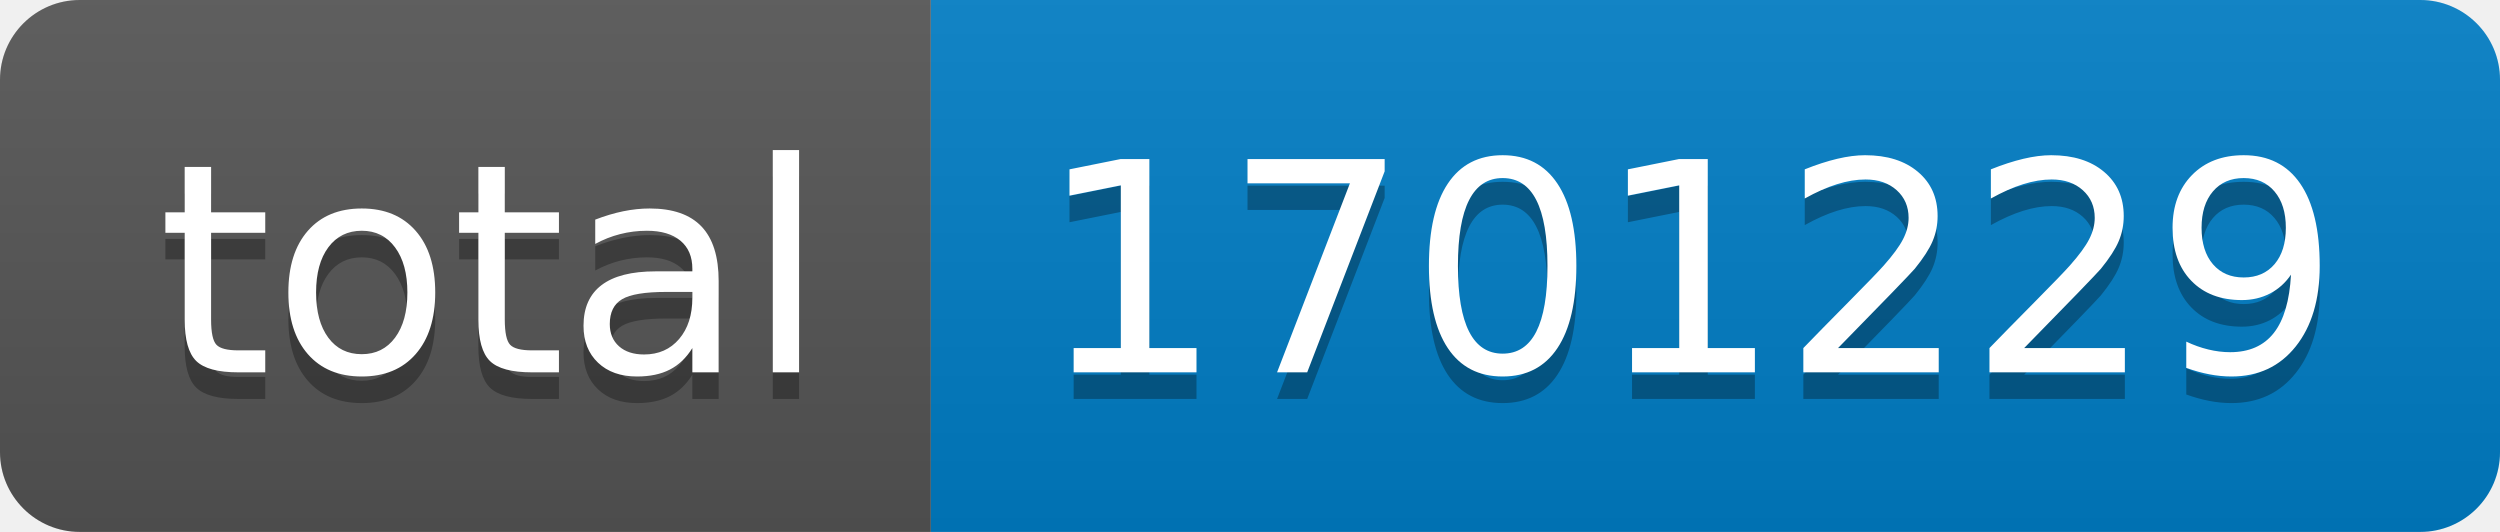
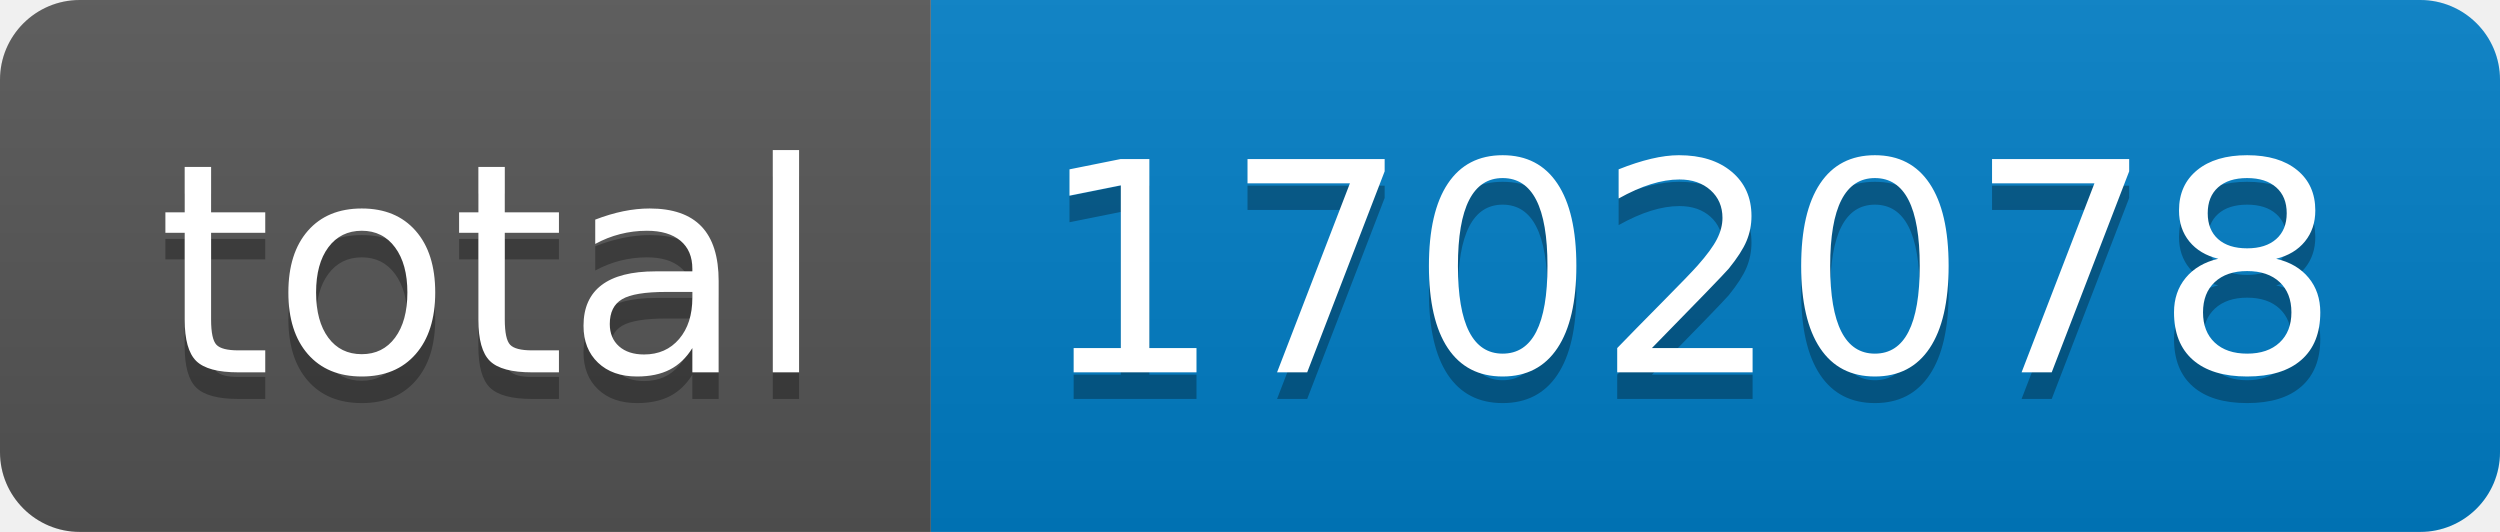
- <svg xmlns="http://www.w3.org/2000/svg" width="94" height="20" role="img" aria-label="total: 1701229">
+ <svg xmlns="http://www.w3.org/2000/svg" width="94" height="20" role="img" aria-label="total: 1702078">
  <linearGradient id="s" x2="0" y2="100%">
    <stop offset="0" stop-color="#bbb" stop-opacity=".1" />
    <stop offset="1" stop-opacity=".1" />
  </linearGradient>
  <clipPath id="r">
    <rect width="94" height="20" rx="3" fill="#fff" />
  </clipPath>
  <g clip-path="url(#r)">
    <rect width="35" height="20" fill="#555" />
    <rect x="35" width="59" height="20" fill="#007ec6" />
    <rect width="94" height="20" fill="url(#s)" />
  </g>
  <g fill="#fff" text-anchor="middle" font-family="Verdana,Geneva,DejaVu Sans,sans-serif" text-rendering="geometricPrecision" font-size="110">
    <text aria-hidden="true" x="185" y="150" fill="#010101" fill-opacity=".3" transform="scale(.1)" textLength="250">total</text>
    <text x="185" y="140" transform="scale(.1)" fill="#fff" textLength="250">total</text>
-     <text aria-hidden="true" x="635" y="150" fill="#010101" fill-opacity=".3" transform="scale(.1)" textLength="490">1701229</text>
-     <text x="635" y="140" transform="scale(.1)" fill="#fff" textLength="490">1701229</text>
+     <text aria-hidden="true" x="635" y="150" fill="#010101" fill-opacity=".3" transform="scale(.1)" textLength="490">1702078</text>
+     <text x="635" y="140" transform="scale(.1)" fill="#fff" textLength="490">1702078</text>
  </g>
</svg>
